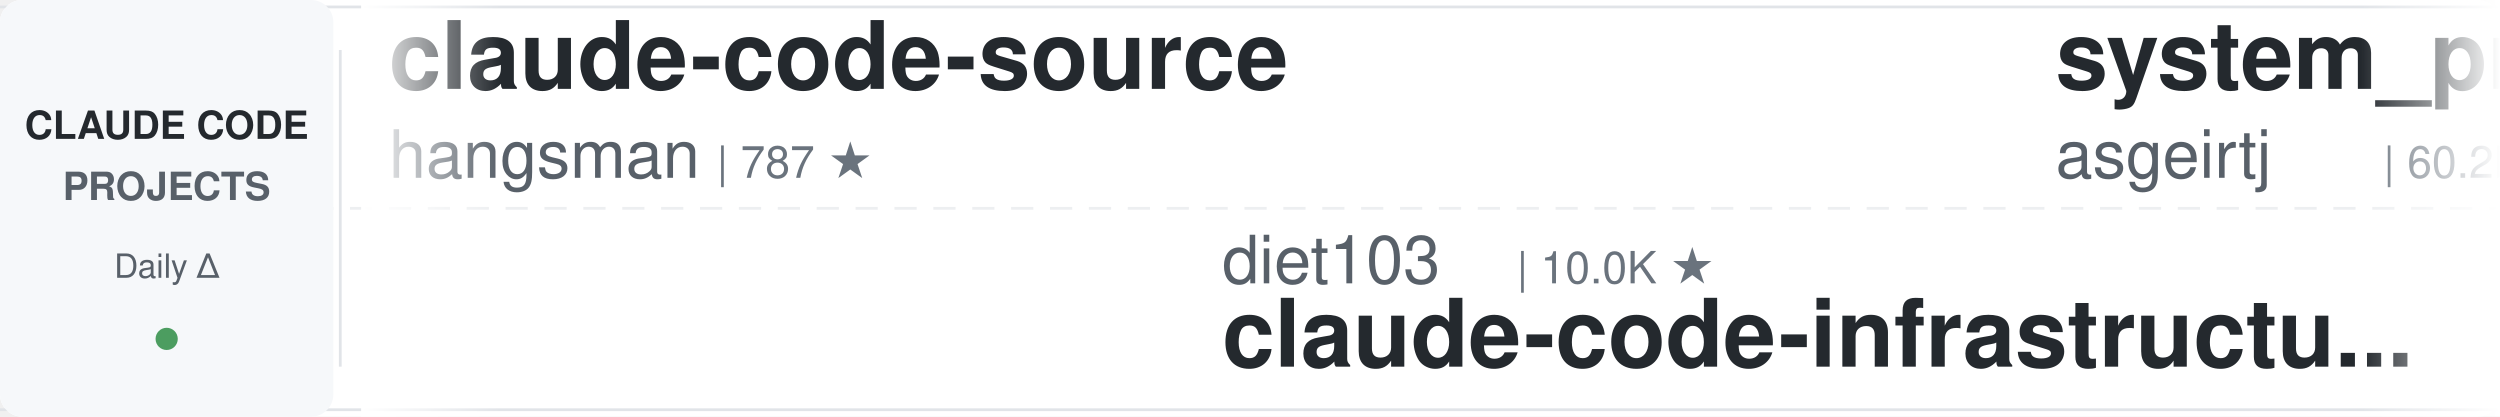
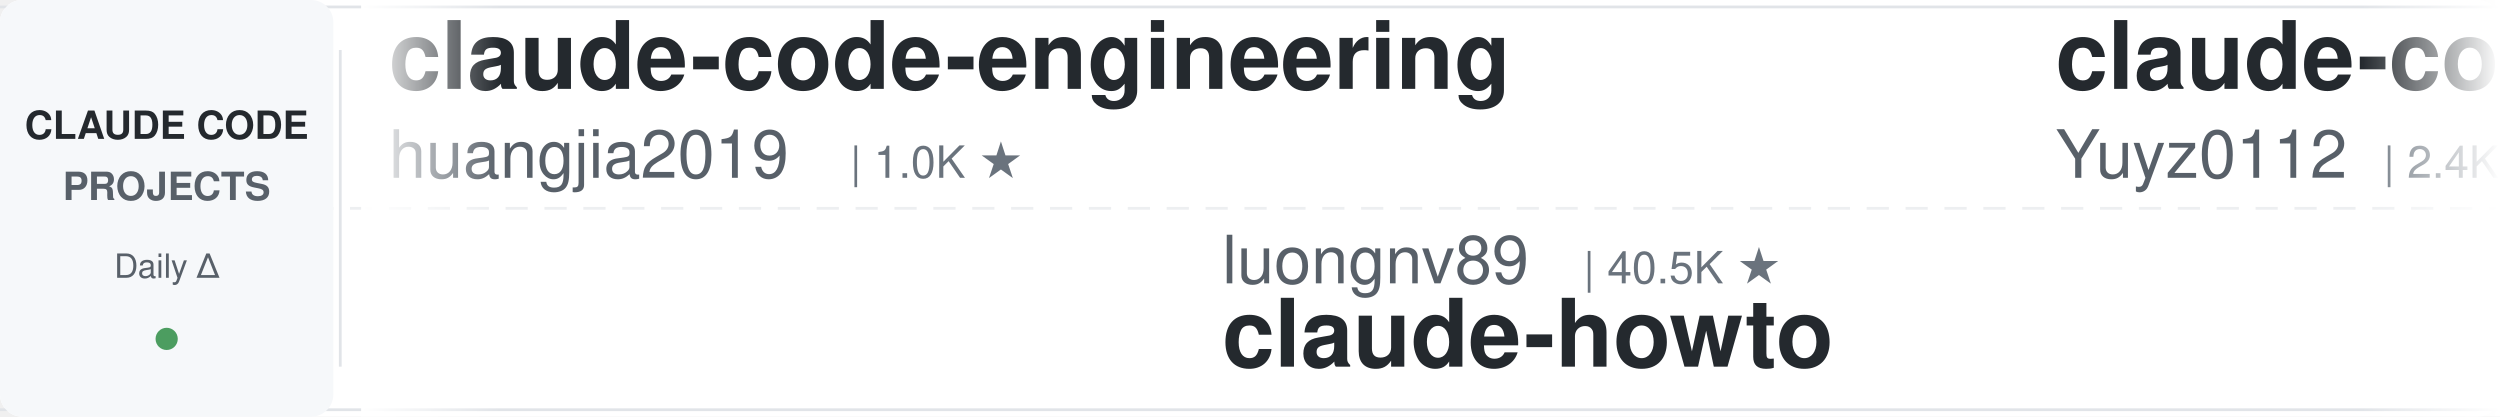
<svg xmlns="http://www.w3.org/2000/svg" width="900" height="150">
  <defs>
    <linearGradient id="leftFade" x1="0%" y1="0%" x2="100%" y2="0%">
      <stop offset="0%" style="stop-color:#ffffff;stop-opacity:1" />
      <stop offset="100%" style="stop-color:#ffffff;stop-opacity:0" />
    </linearGradient>
    <linearGradient id="rightFade" x1="0%" y1="0%" x2="100%" y2="0%">
      <stop offset="0%" style="stop-color:#ffffff;stop-opacity:0" />
      <stop offset="100%" style="stop-color:#ffffff;stop-opacity:1" />
    </linearGradient>
  </defs>
  <rect width="900" height="150" fill="#ffffff" rx="8" />
  <rect x="0" y="2" width="900" height="1" fill="#e1e4e8" />
  <rect x="0" y="147" width="900" height="1" fill="#e1e4e8" />
  <line x1="0" y1="75" x2="900" y2="75" stroke="#e1e4e8" stroke-width="1" stroke-dasharray="8 6" opacity="0.6" />
  <rect x="0" y="0" width="120" height="150" fill="#f6f8fa" rx="8" />
  <text x="60" y="50" font-family="-apple-system, BlinkMacSystemFont, 'Segoe UI', Helvetica, Arial, sans-serif" font-size="14" font-weight="600" fill="#24292e" text-anchor="middle">CLAUDE CODE</text>
  <text x="60" y="72" font-family="-apple-system, BlinkMacSystemFont, 'Segoe UI', Helvetica, Arial, sans-serif" font-size="14" font-weight="600" fill="#586069" text-anchor="middle">PROJECTS</text>
  <text x="60" y="100" font-family="-apple-system, BlinkMacSystemFont, 'Segoe UI', Helvetica, Arial, sans-serif" font-size="12" font-weight="500" fill="#586069" text-anchor="middle">Daily Δ</text>
  <circle cx="60" cy="122" r="4" fill="#22863a" opacity="0.8" />
  <rect x="122" y="18" width="1" height="114" fill="#e1e4e8" />
  <clipPath id="tickerClip">
    <rect x="130" y="0" width="770" height="150" />
  </clipPath>
  <g clip-path="url(#tickerClip)">
    <g id="tickerItems">
      <animateTransform attributeName="transform" attributeType="XML" type="translate" from="0 0" to="-3000 0" dur="54s" repeatCount="indefinite" />
      <g transform="translate(0, 0)">
-         <text x="140" y="32" font-family="-apple-system, BlinkMacSystemFont, 'Segoe UI', Helvetica, Arial, sans-serif" font-size="34" font-weight="600" fill="#24292e">claude-code-source</text>
-         <text x="140" y="64" font-family="-apple-system, BlinkMacSystemFont, 'Segoe UI', Helvetica, Arial, sans-serif" font-size="24" font-weight="400" fill="#586069">hangsman</text>
-         <text x="258" y="64" font-family="-apple-system, BlinkMacSystemFont, 'Segoe UI', Helvetica, Arial, sans-serif" font-size="16" font-weight="500" fill="#6a737d">| 787 ★</text>
+         <text x="140" y="32" font-family="-apple-system, BlinkMacSystemFont, 'Segoe UI', Helvetica, Arial, sans-serif" font-size="34" font-weight="600" fill="#24292e">claude-code-engineering</text>
+         <text x="140" y="64" font-family="-apple-system, BlinkMacSystemFont, 'Segoe UI', Helvetica, Arial, sans-serif" font-size="24" font-weight="400" fill="#586069">huangjia2019</text>
+         <text x="306" y="64" font-family="-apple-system, BlinkMacSystemFont, 'Segoe UI', Helvetica, Arial, sans-serif" font-size="16" font-weight="500" fill="#6a737d">| 1.0K ★</text>
      </g>
      <g transform="translate(300, 0)">
-         <text x="140" y="102" font-family="-apple-system, BlinkMacSystemFont, 'Segoe UI', Helvetica, Arial, sans-serif" font-size="24" font-weight="400" fill="#586069">diet103</text>
-         <text x="246" y="102" font-family="-apple-system, BlinkMacSystemFont, 'Segoe UI', Helvetica, Arial, sans-serif" font-size="16" font-weight="500" fill="#6a737d">| 10.0K ★</text>
-         <text x="140" y="132" font-family="-apple-system, BlinkMacSystemFont, 'Segoe UI', Helvetica, Arial, sans-serif" font-size="34" font-weight="600" fill="#24292e">claude-code-infrastructu...</text>
+         <text x="140" y="102" font-family="-apple-system, BlinkMacSystemFont, 'Segoe UI', Helvetica, Arial, sans-serif" font-size="24" font-weight="400" fill="#586069">luongnv89</text>
+         <text x="270" y="102" font-family="-apple-system, BlinkMacSystemFont, 'Segoe UI', Helvetica, Arial, sans-serif" font-size="16" font-weight="500" fill="#6a737d">| 40.5K ★</text>
+         <text x="140" y="132" font-family="-apple-system, BlinkMacSystemFont, 'Segoe UI', Helvetica, Arial, sans-serif" font-size="34" font-weight="600" fill="#24292e">claude-howto</text>
      </g>
      <g transform="translate(600, 0)">
+         <text x="140" y="32" font-family="-apple-system, BlinkMacSystemFont, 'Segoe UI', Helvetica, Arial, sans-serif" font-size="34" font-weight="600" fill="#24292e">claude-code-reverse</text>
+         <text x="140" y="64" font-family="-apple-system, BlinkMacSystemFont, 'Segoe UI', Helvetica, Arial, sans-serif" font-size="24" font-weight="400" fill="#586069">Yuyz0112</text>
+         <text x="258" y="64" font-family="-apple-system, BlinkMacSystemFont, 'Segoe UI', Helvetica, Arial, sans-serif" font-size="16" font-weight="500" fill="#6a737d">| 2.4K ★</text>
+       </g>
+       <g transform="translate(900, 0)">
+         <text x="140" y="102" font-family="-apple-system, BlinkMacSystemFont, 'Segoe UI', Helvetica, Arial, sans-serif" font-size="24" font-weight="400" fill="#586069">AICoderTudou</text>
+         <text x="306" y="102" font-family="-apple-system, BlinkMacSystemFont, 'Segoe UI', Helvetica, Arial, sans-serif" font-size="16" font-weight="500" fill="#6a737d">| 497 ★</text>
+         <text x="140" y="132" font-family="-apple-system, BlinkMacSystemFont, 'Segoe UI', Helvetica, Arial, sans-serif" font-size="34" font-weight="600" fill="#24292e">claude-code-tudou</text>
+       </g>
+       <g transform="translate(1200, 0)">
+         <text x="140" y="32" font-family="-apple-system, BlinkMacSystemFont, 'Segoe UI', Helvetica, Arial, sans-serif" font-size="34" font-weight="600" fill="#24292e">claude-code-settings</text>
+         <text x="140" y="64" font-family="-apple-system, BlinkMacSystemFont, 'Segoe UI', Helvetica, Arial, sans-serif" font-size="24" font-weight="400" fill="#586069">feiskyer</text>
+         <text x="258" y="64" font-family="-apple-system, BlinkMacSystemFont, 'Segoe UI', Helvetica, Arial, sans-serif" font-size="16" font-weight="500" fill="#6a737d">| 1.6K ★</text>
+       </g>
+       <g transform="translate(1500, 0)">
+         <text x="140" y="102" font-family="-apple-system, BlinkMacSystemFont, 'Segoe UI', Helvetica, Arial, sans-serif" font-size="24" font-weight="400" fill="#586069">digitalsamba</text>
+         <text x="306" y="102" font-family="-apple-system, BlinkMacSystemFont, 'Segoe UI', Helvetica, Arial, sans-serif" font-size="16" font-weight="500" fill="#6a737d">| 1.8K ★</text>
+         <text x="140" y="132" font-family="-apple-system, BlinkMacSystemFont, 'Segoe UI', Helvetica, Arial, sans-serif" font-size="34" font-weight="600" fill="#24292e">claude-code-video-toolki...</text>
+       </g>
+       <g transform="translate(1800, 0)">
+         <text x="140" y="32" font-family="-apple-system, BlinkMacSystemFont, 'Segoe UI', Helvetica, Arial, sans-serif" font-size="34" font-weight="600" fill="#24292e">claude-coder</text>
+         <text x="140" y="64" font-family="-apple-system, BlinkMacSystemFont, 'Segoe UI', Helvetica, Arial, sans-serif" font-size="24" font-weight="400" fill="#586069">kodu-ai</text>
+         <text x="246" y="64" font-family="-apple-system, BlinkMacSystemFont, 'Segoe UI', Helvetica, Arial, sans-serif" font-size="16" font-weight="500" fill="#6a737d">| 5.3K ★</text>
+       </g>
+       <g transform="translate(2100, 0)">
+         <text x="140" y="102" font-family="-apple-system, BlinkMacSystemFont, 'Segoe UI', Helvetica, Arial, sans-serif" font-size="24" font-weight="400" fill="#586069">alirezarezvani</text>
+         <text x="330" y="102" font-family="-apple-system, BlinkMacSystemFont, 'Segoe UI', Helvetica, Arial, sans-serif" font-size="16" font-weight="500" fill="#6a737d">| 23.1K ★</text>
+         <text x="140" y="132" font-family="-apple-system, BlinkMacSystemFont, 'Segoe UI', Helvetica, Arial, sans-serif" font-size="34" font-weight="600" fill="#24292e">claude-skills</text>
+       </g>
+       <g transform="translate(2400, 0)">
        <text x="140" y="32" font-family="-apple-system, BlinkMacSystemFont, 'Segoe UI', Helvetica, Arial, sans-serif" font-size="34" font-weight="600" fill="#24292e">system_prompts_leaks</text>
        <text x="140" y="64" font-family="-apple-system, BlinkMacSystemFont, 'Segoe UI', Helvetica, Arial, sans-serif" font-size="24" font-weight="400" fill="#586069">asgeirtj</text>
        <text x="258" y="64" font-family="-apple-system, BlinkMacSystemFont, 'Segoe UI', Helvetica, Arial, sans-serif" font-size="16" font-weight="500" fill="#6a737d">| 60.2K ★</text>
      </g>
-       <g transform="translate(900, 0)">
-         <text x="140" y="102" font-family="-apple-system, BlinkMacSystemFont, 'Segoe UI', Helvetica, Arial, sans-serif" font-size="24" font-weight="400" fill="#586069">liuup</text>
-         <text x="222" y="102" font-family="-apple-system, BlinkMacSystemFont, 'Segoe UI', Helvetica, Arial, sans-serif" font-size="16" font-weight="500" fill="#6a737d">| 3.6K ★</text>
-         <text x="140" y="132" font-family="-apple-system, BlinkMacSystemFont, 'Segoe UI', Helvetica, Arial, sans-serif" font-size="34" font-weight="600" fill="#24292e">claude-code-analysis</text>
-       </g>
-       <g transform="translate(1200, 0)">
-         <text x="140" y="32" font-family="-apple-system, BlinkMacSystemFont, 'Segoe UI', Helvetica, Arial, sans-serif" font-size="34" font-weight="600" fill="#24292e">awesome-claude-code</text>
-         <text x="140" y="64" font-family="-apple-system, BlinkMacSystemFont, 'Segoe UI', Helvetica, Arial, sans-serif" font-size="24" font-weight="400" fill="#586069">jqueryscript</text>
-         <text x="306" y="64" font-family="-apple-system, BlinkMacSystemFont, 'Segoe UI', Helvetica, Arial, sans-serif" font-size="16" font-weight="500" fill="#6a737d">| 475 ★</text>
-       </g>
-       <g transform="translate(1500, 0)">
-         <text x="140" y="102" font-family="-apple-system, BlinkMacSystemFont, 'Segoe UI', Helvetica, Arial, sans-serif" font-size="24" font-weight="400" fill="#586069">Alishahryar1</text>
-         <text x="306" y="102" font-family="-apple-system, BlinkMacSystemFont, 'Segoe UI', Helvetica, Arial, sans-serif" font-size="16" font-weight="500" fill="#6a737d">| 42.0K ★</text>
-         <text x="140" y="132" font-family="-apple-system, BlinkMacSystemFont, 'Segoe UI', Helvetica, Arial, sans-serif" font-size="34" font-weight="600" fill="#24292e">free-claude-code</text>
-       </g>
-       <g transform="translate(1800, 0)">
-         <text x="140" y="32" font-family="-apple-system, BlinkMacSystemFont, 'Segoe UI', Helvetica, Arial, sans-serif" font-size="34" font-weight="600" fill="#24292e">claude-code-base-action</text>
-         <text x="140" y="64" font-family="-apple-system, BlinkMacSystemFont, 'Segoe UI', Helvetica, Arial, sans-serif" font-size="24" font-weight="400" fill="#586069">anthropics</text>
-         <text x="282" y="64" font-family="-apple-system, BlinkMacSystemFont, 'Segoe UI', Helvetica, Arial, sans-serif" font-size="16" font-weight="500" fill="#6a737d">| 923 ★</text>
-       </g>
-       <g transform="translate(2100, 0)">
-         <text x="140" y="102" font-family="-apple-system, BlinkMacSystemFont, 'Segoe UI', Helvetica, Arial, sans-serif" font-size="24" font-weight="400" fill="#586069">FlorianBruniaux</text>
-         <text x="342" y="102" font-family="-apple-system, BlinkMacSystemFont, 'Segoe UI', Helvetica, Arial, sans-serif" font-size="16" font-weight="500" fill="#6a737d">| 5.5K ★</text>
-         <text x="140" y="132" font-family="-apple-system, BlinkMacSystemFont, 'Segoe UI', Helvetica, Arial, sans-serif" font-size="34" font-weight="600" fill="#24292e">claude-code-ultimate-gui...</text>
-       </g>
-       <g transform="translate(2400, 0)">
-         <text x="140" y="32" font-family="-apple-system, BlinkMacSystemFont, 'Segoe UI', Helvetica, Arial, sans-serif" font-size="34" font-weight="600" fill="#24292e">claude-code-tips</text>
-         <text x="140" y="64" font-family="-apple-system, BlinkMacSystemFont, 'Segoe UI', Helvetica, Arial, sans-serif" font-size="24" font-weight="400" fill="#586069">ykdojo</text>
-         <text x="234" y="64" font-family="-apple-system, BlinkMacSystemFont, 'Segoe UI', Helvetica, Arial, sans-serif" font-size="16" font-weight="500" fill="#6a737d">| 9.4K ★</text>
-       </g>
      <g transform="translate(2700, 0)">
-         <text x="140" y="102" font-family="-apple-system, BlinkMacSystemFont, 'Segoe UI', Helvetica, Arial, sans-serif" font-size="24" font-weight="400" fill="#586069">Yuyz0112</text>
-         <text x="258" y="102" font-family="-apple-system, BlinkMacSystemFont, 'Segoe UI', Helvetica, Arial, sans-serif" font-size="16" font-weight="500" fill="#6a737d">| 2.4K ★</text>
-         <text x="140" y="132" font-family="-apple-system, BlinkMacSystemFont, 'Segoe UI', Helvetica, Arial, sans-serif" font-size="34" font-weight="600" fill="#24292e">claude-code-reverse</text>
+         <text x="140" y="102" font-family="-apple-system, BlinkMacSystemFont, 'Segoe UI', Helvetica, Arial, sans-serif" font-size="24" font-weight="400" fill="#586069">SeemSeam</text>
+         <text x="258" y="102" font-family="-apple-system, BlinkMacSystemFont, 'Segoe UI', Helvetica, Arial, sans-serif" font-size="16" font-weight="500" fill="#6a737d">| 3.3K ★</text>
+         <text x="140" y="132" font-family="-apple-system, BlinkMacSystemFont, 'Segoe UI', Helvetica, Arial, sans-serif" font-size="34" font-weight="600" fill="#24292e">claude_codex_bridge</text>
      </g>
      <g transform="translate(3000, 0)">
-         <text x="140" y="32" font-family="-apple-system, BlinkMacSystemFont, 'Segoe UI', Helvetica, Arial, sans-serif" font-size="34" font-weight="600" fill="#24292e">claude-code-source</text>
-         <text x="140" y="64" font-family="-apple-system, BlinkMacSystemFont, 'Segoe UI', Helvetica, Arial, sans-serif" font-size="24" font-weight="400" fill="#586069">hangsman</text>
-         <text x="258" y="64" font-family="-apple-system, BlinkMacSystemFont, 'Segoe UI', Helvetica, Arial, sans-serif" font-size="16" font-weight="500" fill="#6a737d">| 787 ★</text>
+         <text x="140" y="32" font-family="-apple-system, BlinkMacSystemFont, 'Segoe UI', Helvetica, Arial, sans-serif" font-size="34" font-weight="600" fill="#24292e">claude-code-engineering</text>
+         <text x="140" y="64" font-family="-apple-system, BlinkMacSystemFont, 'Segoe UI', Helvetica, Arial, sans-serif" font-size="24" font-weight="400" fill="#586069">huangjia2019</text>
+         <text x="306" y="64" font-family="-apple-system, BlinkMacSystemFont, 'Segoe UI', Helvetica, Arial, sans-serif" font-size="16" font-weight="500" fill="#6a737d">| 1.0K ★</text>
      </g>
      <g transform="translate(3300, 0)">
-         <text x="140" y="102" font-family="-apple-system, BlinkMacSystemFont, 'Segoe UI', Helvetica, Arial, sans-serif" font-size="24" font-weight="400" fill="#586069">diet103</text>
-         <text x="246" y="102" font-family="-apple-system, BlinkMacSystemFont, 'Segoe UI', Helvetica, Arial, sans-serif" font-size="16" font-weight="500" fill="#6a737d">| 10.0K ★</text>
-         <text x="140" y="132" font-family="-apple-system, BlinkMacSystemFont, 'Segoe UI', Helvetica, Arial, sans-serif" font-size="34" font-weight="600" fill="#24292e">claude-code-infrastructu...</text>
+         <text x="140" y="102" font-family="-apple-system, BlinkMacSystemFont, 'Segoe UI', Helvetica, Arial, sans-serif" font-size="24" font-weight="400" fill="#586069">luongnv89</text>
+         <text x="270" y="102" font-family="-apple-system, BlinkMacSystemFont, 'Segoe UI', Helvetica, Arial, sans-serif" font-size="16" font-weight="500" fill="#6a737d">| 40.5K ★</text>
+         <text x="140" y="132" font-family="-apple-system, BlinkMacSystemFont, 'Segoe UI', Helvetica, Arial, sans-serif" font-size="34" font-weight="600" fill="#24292e">claude-howto</text>
      </g>
      <g transform="translate(3600, 0)">
-         <text x="140" y="32" font-family="-apple-system, BlinkMacSystemFont, 'Segoe UI', Helvetica, Arial, sans-serif" font-size="34" font-weight="600" fill="#24292e">system_prompts_leaks</text>
-         <text x="140" y="64" font-family="-apple-system, BlinkMacSystemFont, 'Segoe UI', Helvetica, Arial, sans-serif" font-size="24" font-weight="400" fill="#586069">asgeirtj</text>
-         <text x="258" y="64" font-family="-apple-system, BlinkMacSystemFont, 'Segoe UI', Helvetica, Arial, sans-serif" font-size="16" font-weight="500" fill="#6a737d">| 60.2K ★</text>
+         <text x="140" y="32" font-family="-apple-system, BlinkMacSystemFont, 'Segoe UI', Helvetica, Arial, sans-serif" font-size="34" font-weight="600" fill="#24292e">claude-code-reverse</text>
+         <text x="140" y="64" font-family="-apple-system, BlinkMacSystemFont, 'Segoe UI', Helvetica, Arial, sans-serif" font-size="24" font-weight="400" fill="#586069">Yuyz0112</text>
+         <text x="258" y="64" font-family="-apple-system, BlinkMacSystemFont, 'Segoe UI', Helvetica, Arial, sans-serif" font-size="16" font-weight="500" fill="#6a737d">| 2.4K ★</text>
      </g>
      <g transform="translate(3900, 0)">
-         <text x="140" y="102" font-family="-apple-system, BlinkMacSystemFont, 'Segoe UI', Helvetica, Arial, sans-serif" font-size="24" font-weight="400" fill="#586069">liuup</text>
-         <text x="222" y="102" font-family="-apple-system, BlinkMacSystemFont, 'Segoe UI', Helvetica, Arial, sans-serif" font-size="16" font-weight="500" fill="#6a737d">| 3.6K ★</text>
-         <text x="140" y="132" font-family="-apple-system, BlinkMacSystemFont, 'Segoe UI', Helvetica, Arial, sans-serif" font-size="34" font-weight="600" fill="#24292e">claude-code-analysis</text>
+         <text x="140" y="102" font-family="-apple-system, BlinkMacSystemFont, 'Segoe UI', Helvetica, Arial, sans-serif" font-size="24" font-weight="400" fill="#586069">AICoderTudou</text>
+         <text x="306" y="102" font-family="-apple-system, BlinkMacSystemFont, 'Segoe UI', Helvetica, Arial, sans-serif" font-size="16" font-weight="500" fill="#6a737d">| 497 ★</text>
+         <text x="140" y="132" font-family="-apple-system, BlinkMacSystemFont, 'Segoe UI', Helvetica, Arial, sans-serif" font-size="34" font-weight="600" fill="#24292e">claude-code-tudou</text>
      </g>
    </g>
  </g>
  <rect x="130" y="0" width="50" height="150" fill="url(#leftFade)" />
  <rect x="850" y="0" width="50" height="150" fill="url(#rightFade)" />
</svg>
